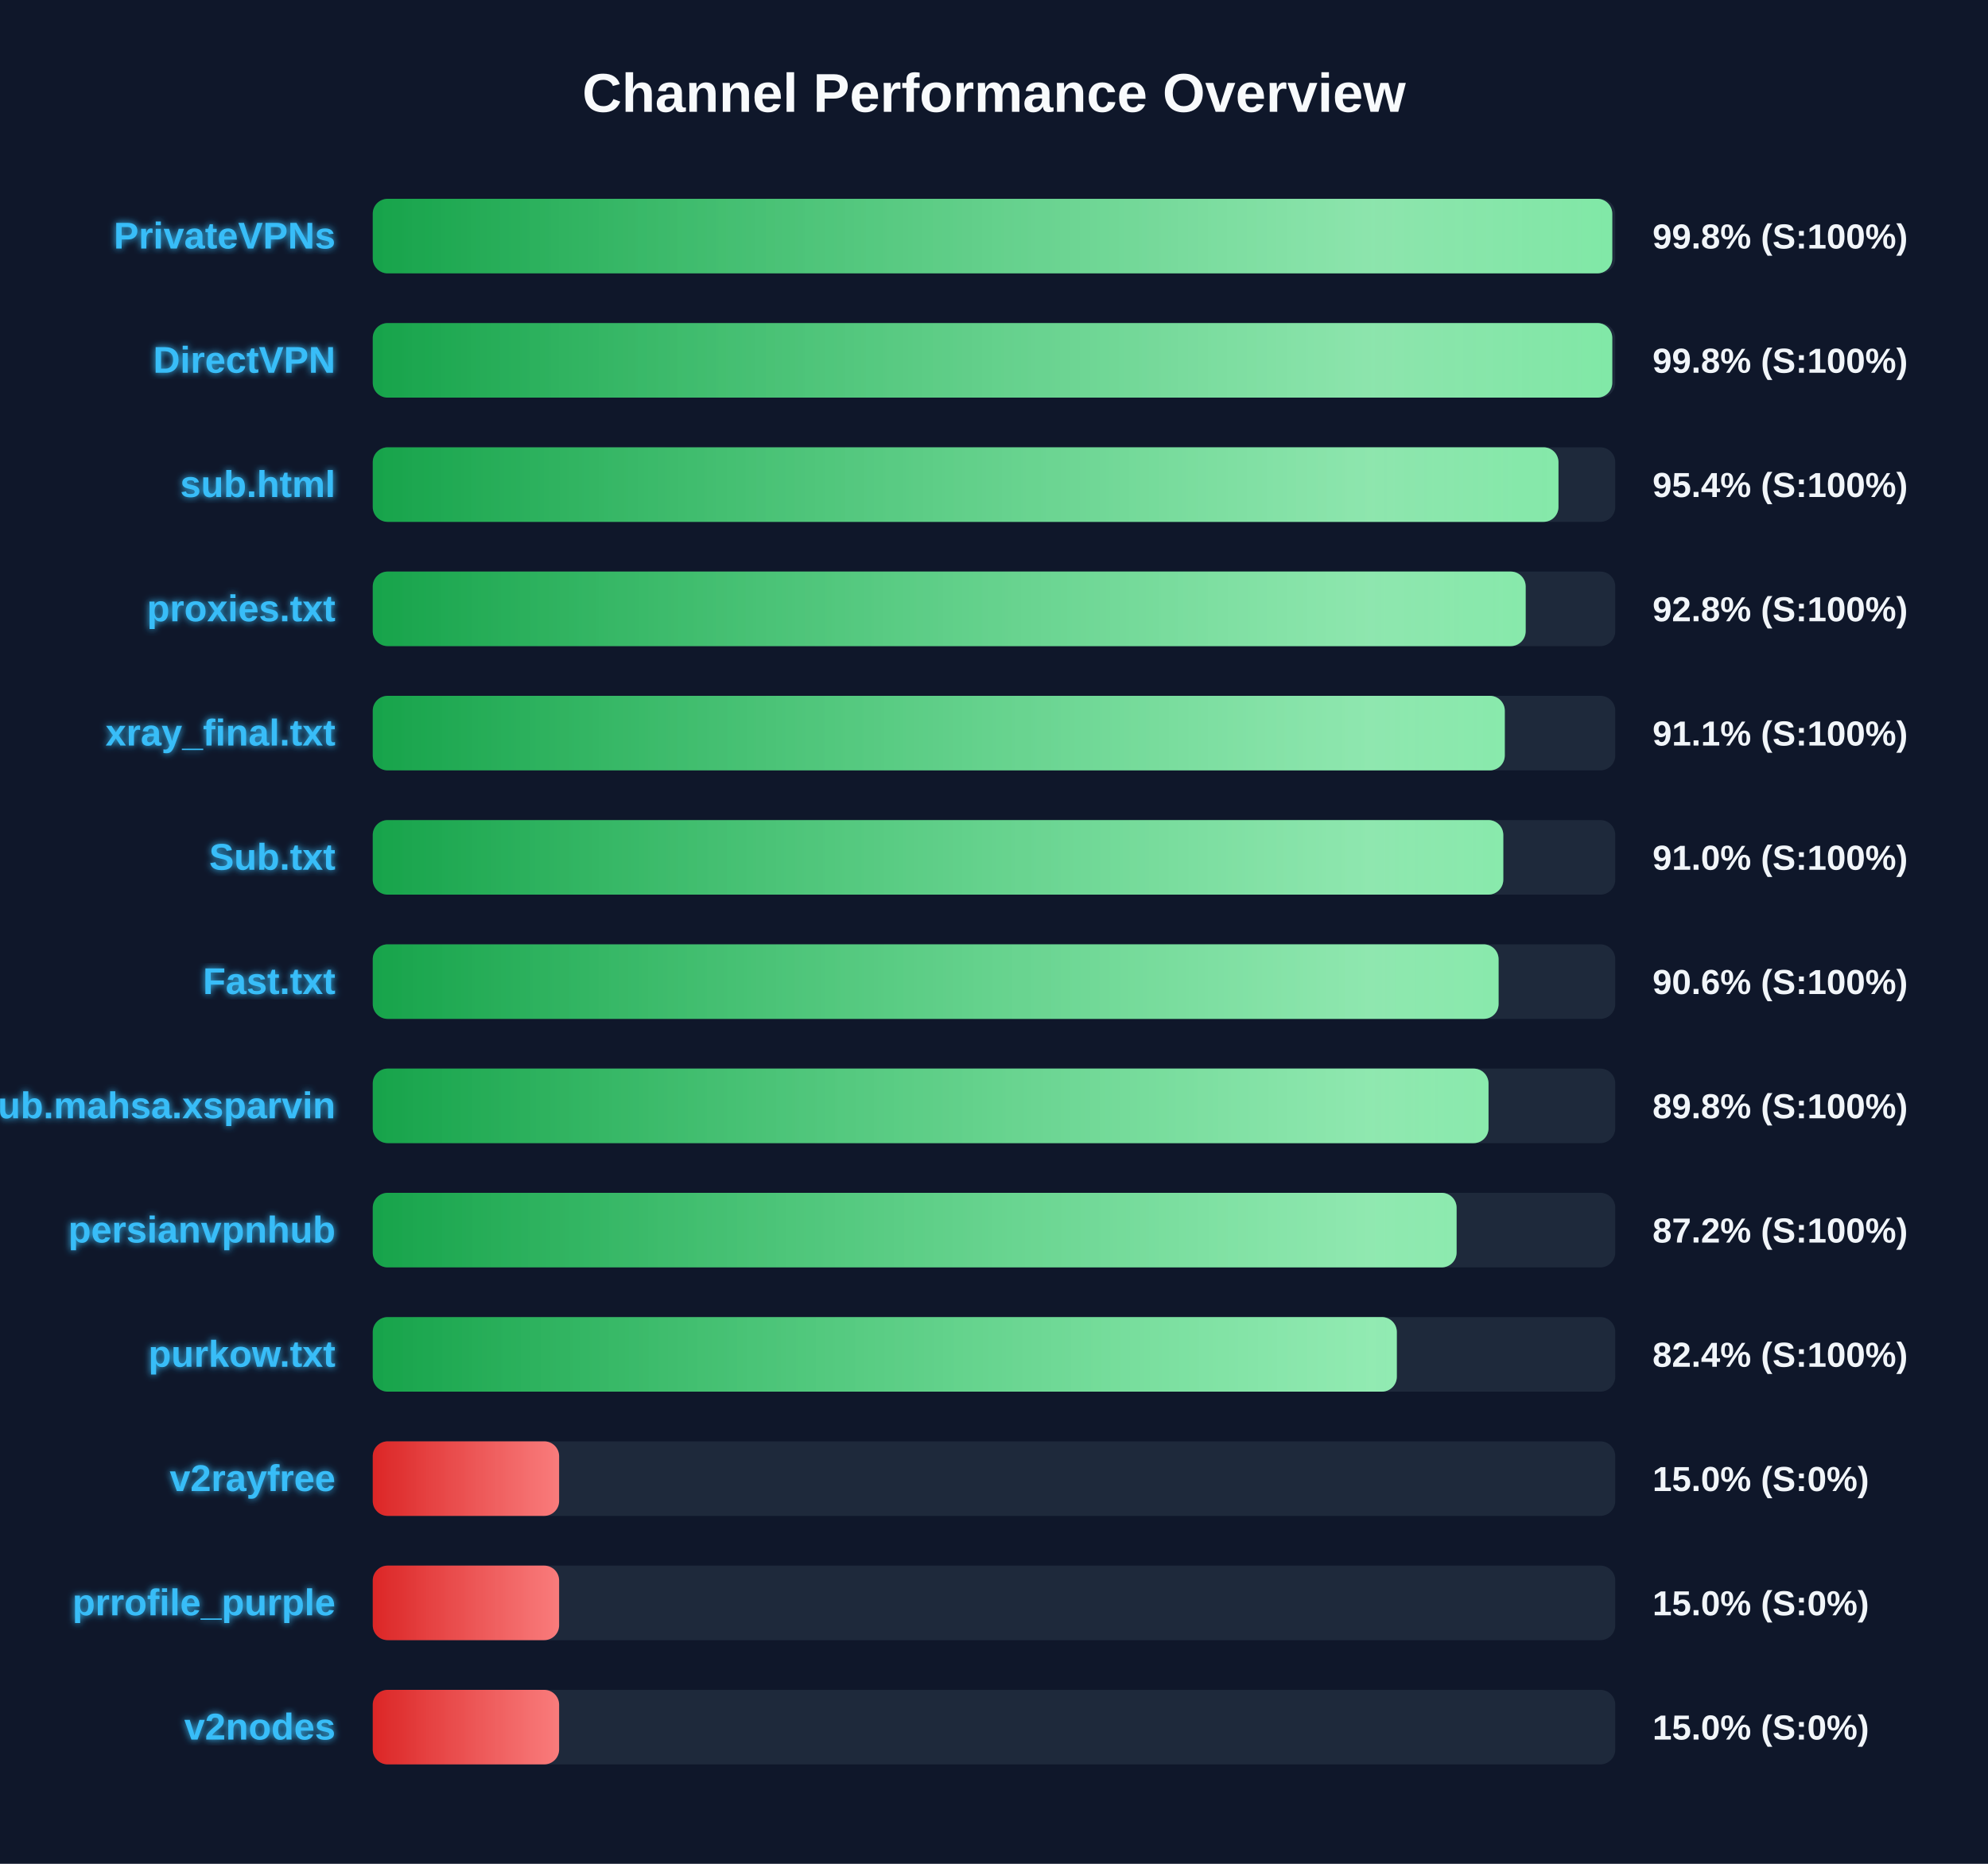
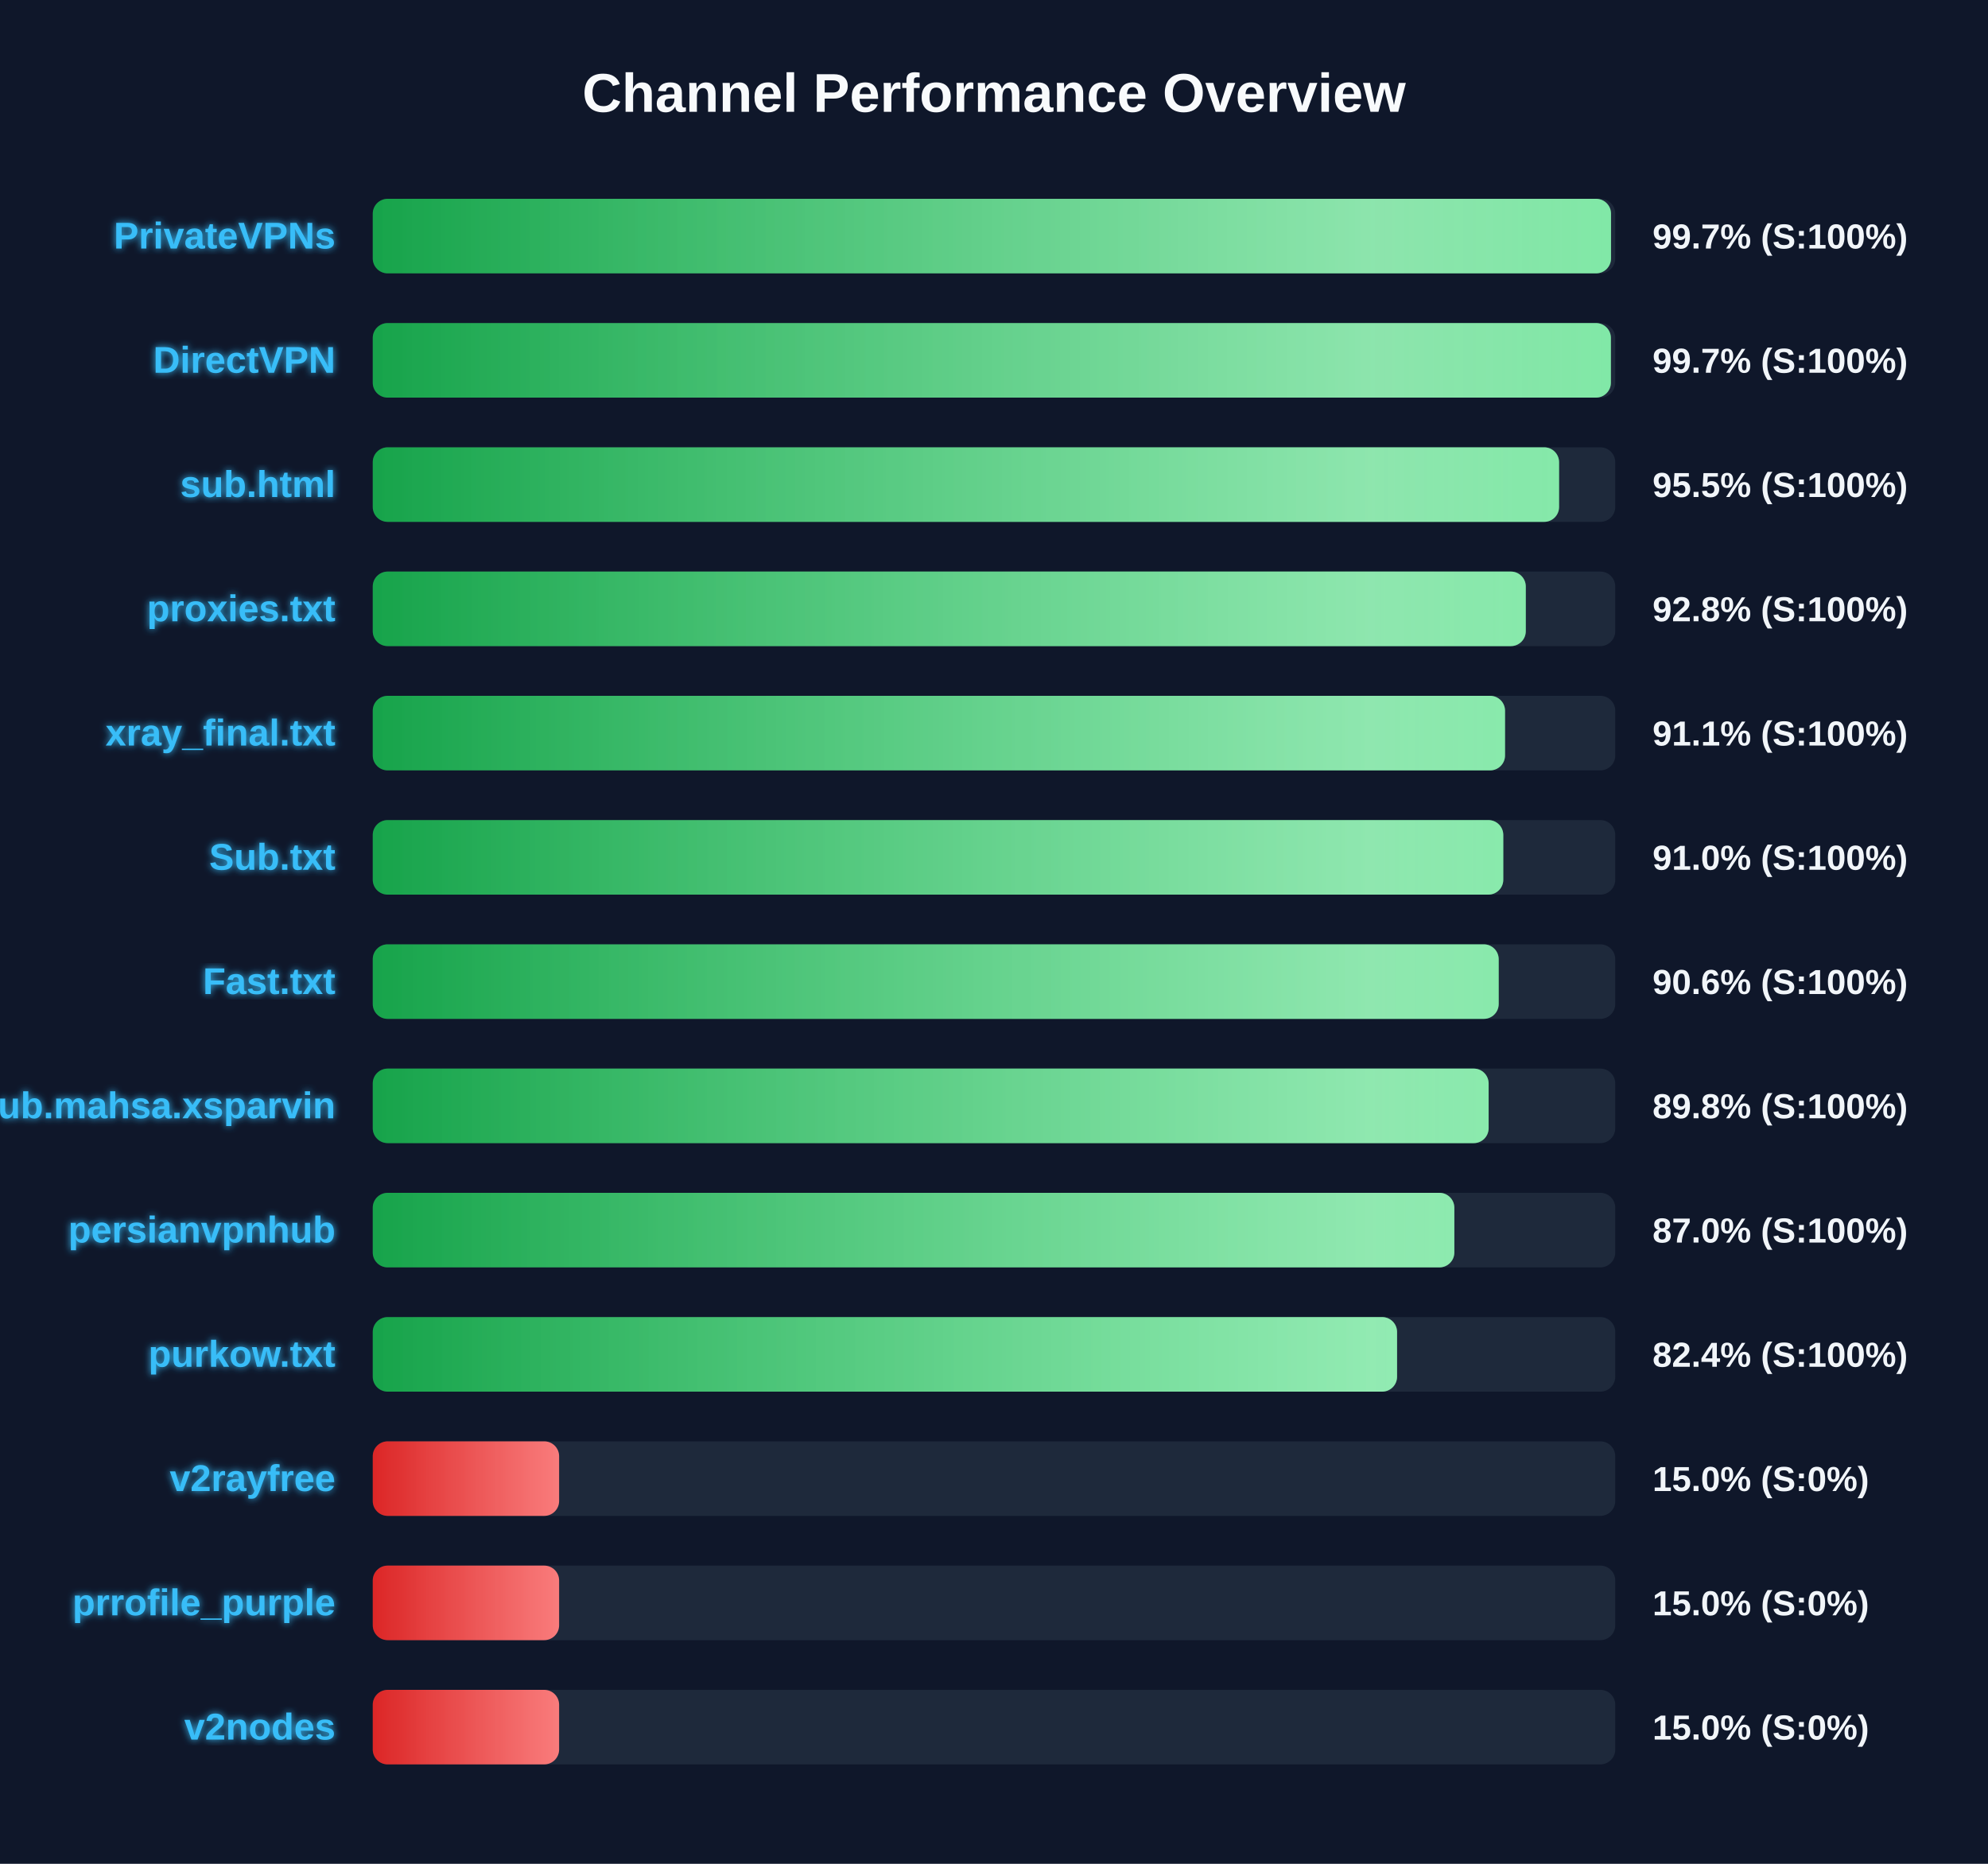
<svg xmlns="http://www.w3.org/2000/svg" width="800" height="750" version="1.1">
  <defs>
    <linearGradient id="grad-green" x1="0%" y1="0%" x2="100%" y2="0%">
      <stop offset="0%" stop-color="#16a34a" />
      <stop offset="100%" stop-color="#4ade80" />
    </linearGradient>
    <linearGradient id="grad-yellow" x1="0%" y1="0%" x2="100%" y2="0%">
      <stop offset="0%" stop-color="#ca8a04" />
      <stop offset="100%" stop-color="#fde047" />
    </linearGradient>
    <linearGradient id="grad-red" x1="0%" y1="0%" x2="100%" y2="0%">
      <stop offset="0%" stop-color="#dc2626" />
      <stop offset="100%" stop-color="#f87171" />
    </linearGradient>
    <linearGradient id="shimmer" x1="0%" y1="0%" x2="100%" y2="0%">
      <stop offset="0%" stop-color="rgba(255,255,255,0)" />
      <stop offset="50%" stop-color="rgba(255,255,255,0.4)" />
      <stop offset="100%" stop-color="rgba(255,255,255,0)" />
    </linearGradient>
    <filter id="glow" x="-20%" y="-20%" width="140%" height="140%">
      <feGaussianBlur stdDeviation="1.5" result="blur" />
      <feComposite in="SourceGraphic" in2="blur" operator="over" />
    </filter>
  </defs>
  <style>
        .bg-rect { fill: #0f172a; }
        .title { font: bold 22px 'Segoe UI', Arial, sans-serif; fill: #f8fafc; }
        .row { font: bold 15px 'Segoe UI', Arial, sans-serif; fill: #38bdf8; filter: url(#glow); }
        .score { font: bold 14px 'Segoe UI', Arial, sans-serif; fill: #f1f5f9; }
        @keyframes shimmer-anim {
            0% { transform: translateX(-100%); }
            100% { transform: translateX(200%); }
        }
        .shimmer-rect {
            animation: shimmer-anim 2.5s infinite linear;
        }
    </style>
  <rect width="100%" height="100%" class="bg-rect" />
  <text x="400" y="45" text-anchor="middle" class="title">Channel Performance Overview</text>
  <rect x="150" y="80" width="500" height="30" fill="#1e293b" rx="6" />
  <clipPath id="clip-0">
-     <rect x="150" y="80" width="498.8" height="30" rx="6" />
+     <rect x="150" y="80" width="498.3" height="30" rx="6" />
  </clipPath>
-   <rect x="150" y="80" width="498.8" height="30" fill="url(#grad-green)" rx="6" />
+   <rect x="150" y="80" width="498.3" height="30" fill="url(#grad-green)" rx="6" />
  <g clip-path="url(#clip-0)">
    <rect x="150" y="80" width="100%" height="30" fill="url(#shimmer)" class="shimmer-rect" />
  </g>
  <text x="135" y="100" text-anchor="end" class="row">PrivateVPNs</text>
-   <text x="665" y="100" text-anchor="start" class="score">99.8% (S:100%)</text>
+   <text x="665" y="100" text-anchor="start" class="score">99.7% (S:100%)</text>
  <rect x="150" y="130" width="500" height="30" fill="#1e293b" rx="6" />
  <clipPath id="clip-1">
-     <rect x="150" y="130" width="498.8" height="30" rx="6" />
+     <rect x="150" y="130" width="498.25" height="30" rx="6" />
  </clipPath>
-   <rect x="150" y="130" width="498.8" height="30" fill="url(#grad-green)" rx="6" />
+   <rect x="150" y="130" width="498.25" height="30" fill="url(#grad-green)" rx="6" />
  <g clip-path="url(#clip-1)">
    <rect x="150" y="130" width="100%" height="30" fill="url(#shimmer)" class="shimmer-rect" />
  </g>
  <text x="135" y="150" text-anchor="end" class="row">DirectVPN</text>
-   <text x="665" y="150" text-anchor="start" class="score">99.8% (S:100%)</text>
+   <text x="665" y="150" text-anchor="start" class="score">99.7% (S:100%)</text>
  <rect x="150" y="180" width="500" height="30" fill="#1e293b" rx="6" />
  <clipPath id="clip-2">
-     <rect x="150" y="180" width="477.15" height="30" rx="6" />
+     <rect x="150" y="180" width="477.4" height="30" rx="6" />
  </clipPath>
-   <rect x="150" y="180" width="477.15" height="30" fill="url(#grad-green)" rx="6" />
+   <rect x="150" y="180" width="477.4" height="30" fill="url(#grad-green)" rx="6" />
  <g clip-path="url(#clip-2)">
    <rect x="150" y="180" width="100%" height="30" fill="url(#shimmer)" class="shimmer-rect" />
  </g>
  <text x="135" y="200" text-anchor="end" class="row">sub.html</text>
-   <text x="665" y="200" text-anchor="start" class="score">95.4% (S:100%)</text>
+   <text x="665" y="200" text-anchor="start" class="score">95.5% (S:100%)</text>
  <rect x="150" y="230" width="500" height="30" fill="#1e293b" rx="6" />
  <clipPath id="clip-3">
-     <rect x="150" y="230" width="463.95" height="30" rx="6" />
+     <rect x="150" y="230" width="464.0" height="30" rx="6" />
  </clipPath>
-   <rect x="150" y="230" width="463.95" height="30" fill="url(#grad-green)" rx="6" />
+   <rect x="150" y="230" width="464.0" height="30" fill="url(#grad-green)" rx="6" />
  <g clip-path="url(#clip-3)">
    <rect x="150" y="230" width="100%" height="30" fill="url(#shimmer)" class="shimmer-rect" />
  </g>
  <text x="135" y="250" text-anchor="end" class="row">proxies.txt</text>
  <text x="665" y="250" text-anchor="start" class="score">92.8% (S:100%)</text>
  <rect x="150" y="280" width="500" height="30" fill="#1e293b" rx="6" />
  <clipPath id="clip-4">
-     <rect x="150" y="280" width="455.55" height="30" rx="6" />
+     <rect x="150" y="280" width="455.65" height="30" rx="6" />
  </clipPath>
-   <rect x="150" y="280" width="455.55" height="30" fill="url(#grad-green)" rx="6" />
+   <rect x="150" y="280" width="455.65" height="30" fill="url(#grad-green)" rx="6" />
  <g clip-path="url(#clip-4)">
    <rect x="150" y="280" width="100%" height="30" fill="url(#shimmer)" class="shimmer-rect" />
  </g>
  <text x="135" y="300" text-anchor="end" class="row">xray_final.txt</text>
  <text x="665" y="300" text-anchor="start" class="score">91.1% (S:100%)</text>
  <rect x="150" y="330" width="500" height="30" fill="#1e293b" rx="6" />
  <clipPath id="clip-5">
    <rect x="150" y="330" width="454.95" height="30" rx="6" />
  </clipPath>
  <rect x="150" y="330" width="454.95" height="30" fill="url(#grad-green)" rx="6" />
  <g clip-path="url(#clip-5)">
    <rect x="150" y="330" width="100%" height="30" fill="url(#shimmer)" class="shimmer-rect" />
  </g>
  <text x="135" y="350" text-anchor="end" class="row">Sub.txt</text>
  <text x="665" y="350" text-anchor="start" class="score">91.0% (S:100%)</text>
  <rect x="150" y="380" width="500" height="30" fill="#1e293b" rx="6" />
  <clipPath id="clip-6">
-     <rect x="150" y="380" width="453.05" height="30" rx="6" />
+     <rect x="150" y="380" width="453.1" height="30" rx="6" />
  </clipPath>
-   <rect x="150" y="380" width="453.05" height="30" fill="url(#grad-green)" rx="6" />
+   <rect x="150" y="380" width="453.1" height="30" fill="url(#grad-green)" rx="6" />
  <g clip-path="url(#clip-6)">
    <rect x="150" y="380" width="100%" height="30" fill="url(#shimmer)" class="shimmer-rect" />
  </g>
  <text x="135" y="400" text-anchor="end" class="row">Fast.txt</text>
  <text x="665" y="400" text-anchor="start" class="score">90.6% (S:100%)</text>
  <rect x="150" y="430" width="500" height="30" fill="#1e293b" rx="6" />
  <clipPath id="clip-7">
-     <rect x="150" y="430" width="449.0" height="30" rx="6" />
+     <rect x="150" y="430" width="449.05" height="30" rx="6" />
  </clipPath>
-   <rect x="150" y="430" width="449.0" height="30" fill="url(#grad-green)" rx="6" />
+   <rect x="150" y="430" width="449.05" height="30" fill="url(#grad-green)" rx="6" />
  <g clip-path="url(#clip-7)">
    <rect x="150" y="430" width="100%" height="30" fill="url(#shimmer)" class="shimmer-rect" />
  </g>
  <text x="135" y="450" text-anchor="end" class="row">Sub.mahsa.xsparvin</text>
  <text x="665" y="450" text-anchor="start" class="score">89.8% (S:100%)</text>
  <rect x="150" y="480" width="500" height="30" fill="#1e293b" rx="6" />
  <clipPath id="clip-8">
-     <rect x="150" y="480" width="436.15" height="30" rx="6" />
+     <rect x="150" y="480" width="435.25" height="30" rx="6" />
  </clipPath>
-   <rect x="150" y="480" width="436.15" height="30" fill="url(#grad-green)" rx="6" />
+   <rect x="150" y="480" width="435.25" height="30" fill="url(#grad-green)" rx="6" />
  <g clip-path="url(#clip-8)">
    <rect x="150" y="480" width="100%" height="30" fill="url(#shimmer)" class="shimmer-rect" />
  </g>
  <text x="135" y="500" text-anchor="end" class="row">persianvpnhub</text>
-   <text x="665" y="500" text-anchor="start" class="score">87.2% (S:100%)</text>
+   <text x="665" y="500" text-anchor="start" class="score">87.0% (S:100%)</text>
  <rect x="150" y="530" width="500" height="30" fill="#1e293b" rx="6" />
  <clipPath id="clip-9">
-     <rect x="150" y="530" width="412.1" height="30" rx="6" />
+     <rect x="150" y="530" width="412.2" height="30" rx="6" />
  </clipPath>
-   <rect x="150" y="530" width="412.1" height="30" fill="url(#grad-green)" rx="6" />
+   <rect x="150" y="530" width="412.2" height="30" fill="url(#grad-green)" rx="6" />
  <g clip-path="url(#clip-9)">
    <rect x="150" y="530" width="100%" height="30" fill="url(#shimmer)" class="shimmer-rect" />
  </g>
  <text x="135" y="550" text-anchor="end" class="row">purkow.txt</text>
  <text x="665" y="550" text-anchor="start" class="score">82.4% (S:100%)</text>
  <rect x="150" y="580" width="500" height="30" fill="#1e293b" rx="6" />
  <clipPath id="clip-10">
    <rect x="150" y="580" width="75.0" height="30" rx="6" />
  </clipPath>
  <rect x="150" y="580" width="75.0" height="30" fill="url(#grad-red)" rx="6" />
  <g clip-path="url(#clip-10)">
    <rect x="150" y="580" width="100%" height="30" fill="url(#shimmer)" class="shimmer-rect" />
  </g>
  <text x="135" y="600" text-anchor="end" class="row">v2rayfree</text>
  <text x="665" y="600" text-anchor="start" class="score">15.0% (S:0%)</text>
  <rect x="150" y="630" width="500" height="30" fill="#1e293b" rx="6" />
  <clipPath id="clip-11">
    <rect x="150" y="630" width="75.0" height="30" rx="6" />
  </clipPath>
  <rect x="150" y="630" width="75.0" height="30" fill="url(#grad-red)" rx="6" />
  <g clip-path="url(#clip-11)">
    <rect x="150" y="630" width="100%" height="30" fill="url(#shimmer)" class="shimmer-rect" />
  </g>
  <text x="135" y="650" text-anchor="end" class="row">prrofile_purple</text>
  <text x="665" y="650" text-anchor="start" class="score">15.0% (S:0%)</text>
  <rect x="150" y="680" width="500" height="30" fill="#1e293b" rx="6" />
  <clipPath id="clip-12">
    <rect x="150" y="680" width="75.0" height="30" rx="6" />
  </clipPath>
  <rect x="150" y="680" width="75.0" height="30" fill="url(#grad-red)" rx="6" />
  <g clip-path="url(#clip-12)">
    <rect x="150" y="680" width="100%" height="30" fill="url(#shimmer)" class="shimmer-rect" />
  </g>
  <text x="135" y="700" text-anchor="end" class="row">v2nodes</text>
  <text x="665" y="700" text-anchor="start" class="score">15.0% (S:0%)</text>
</svg>
